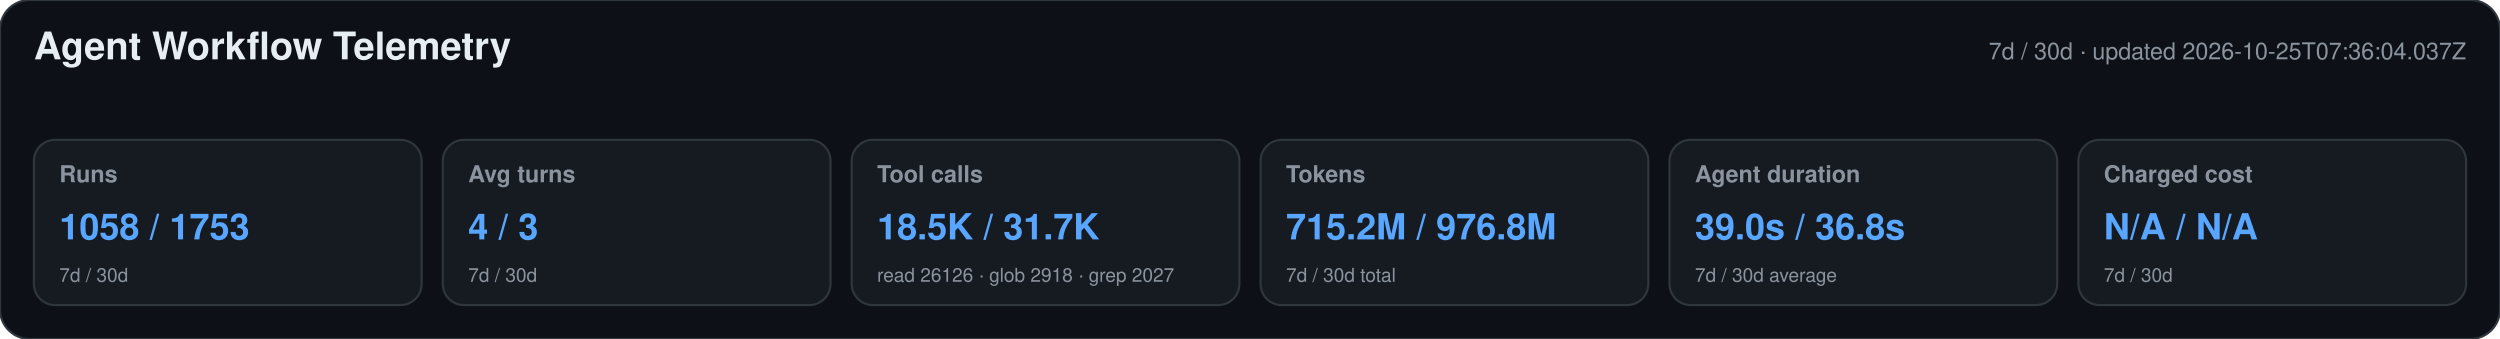
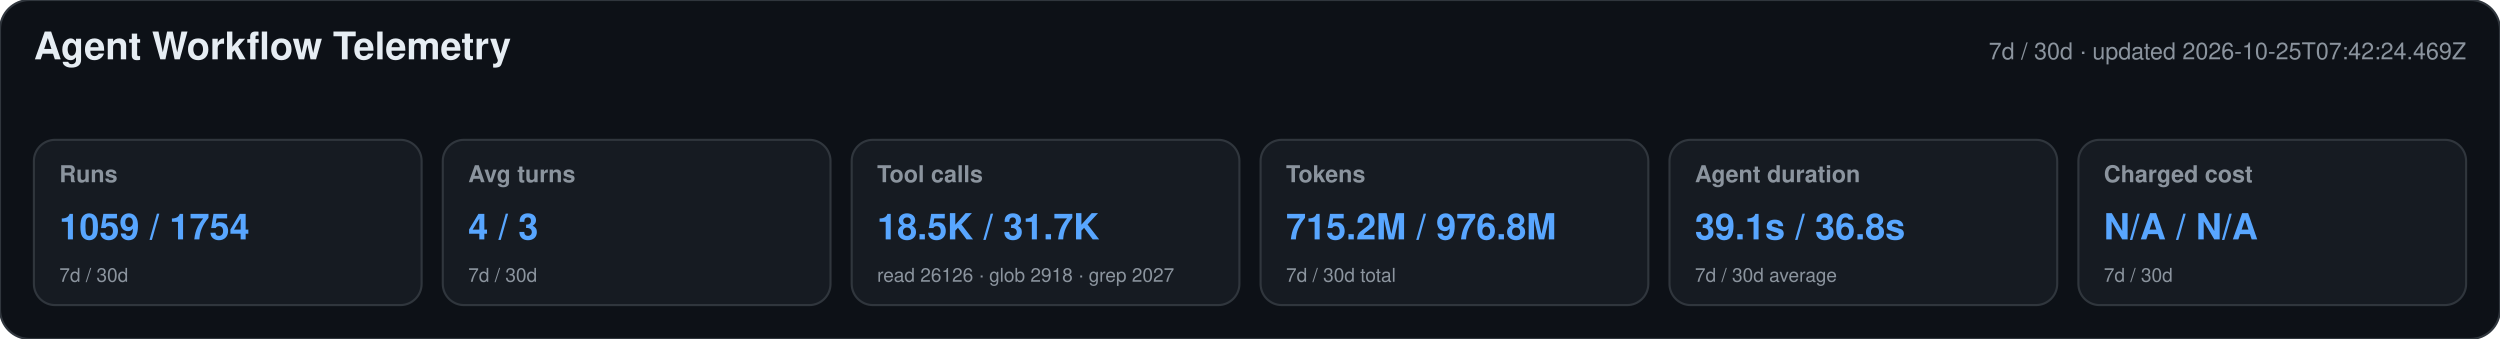
<svg xmlns="http://www.w3.org/2000/svg" width="1180" height="160" viewBox="0 0 1180 160" role="img" aria-labelledby="title desc">
  <style>text{font-family:-apple-system,BlinkMacSystemFont,"Segoe UI",Helvetica,Arial,sans-serif}.heading{font-size:18px;font-weight:650;fill:#e6edf3}.meta,.label,.secondary{fill:#8b949e}.meta,.label{font-size:11px}.label{font-weight:600}.primary{font-size:17px;font-weight:700;fill:#58a6ff}.secondary{font-size:9px}</style>
  <rect width="1180" height="160" rx="14" fill="#0d1117" stroke="#30363d" />
  <text x="16" y="28" class="heading">Agent Workflow Telemetry</text>
-   <text x="1164" y="28" text-anchor="end" class="meta">7d / 30d · updated 2026-10-25T07:36:04.037Z</text>
+   <text x="1164" y="28" text-anchor="end" class="meta">7d / 30d · updated 2026-10-25T07:42:24.469Z</text>
  <g>
    <rect x="16" y="66" width="183" height="78" rx="10" fill="#161b22" stroke="#30363d" />
    <text x="28" y="86" class="label">Runs</text>
-     <text x="28" y="113" class="primary">1058 / 1753</text>
+     <text x="28" y="113" class="primary">1059 / 1754</text>
    <text x="28" y="133" class="secondary">7d / 30d</text>
  </g>
  <g>
    <rect x="209" y="66" width="183" height="78" rx="10" fill="#161b22" stroke="#30363d" />
    <text x="221" y="86" class="label">Avg turns</text>
    <text x="221" y="113" class="primary">4 / 3</text>
    <text x="221" y="133" class="secondary">7d / 30d</text>
  </g>
  <g>
    <rect x="402" y="66" width="183" height="78" rx="10" fill="#161b22" stroke="#30363d" />
    <text x="414" y="86" class="label">Tool calls</text>
    <text x="414" y="113" class="primary">18.5K / 31.7K</text>
    <text x="414" y="133" class="secondary">read 26126 · glob 2918 · grep 2027</text>
  </g>
  <g>
    <rect x="595" y="66" width="183" height="78" rx="10" fill="#161b22" stroke="#30363d" />
    <text x="607" y="86" class="label">Tokens</text>
    <text x="607" y="113" class="primary">715.2M / 976.8M</text>
    <text x="607" y="133" class="secondary">7d / 30d total</text>
  </g>
  <g>
    <rect x="788" y="66" width="183" height="78" rx="10" fill="#161b22" stroke="#30363d" />
    <text x="800" y="86" class="label">Agent duration</text>
-     <text x="800" y="113" class="primary">39.0s / 36.8s</text>
+     <text x="800" y="113" class="primary">39.1s / 36.8s</text>
    <text x="800" y="133" class="secondary">7d / 30d average</text>
  </g>
  <g>
    <rect x="981" y="66" width="183" height="78" rx="10" fill="#161b22" stroke="#30363d" />
    <text x="993" y="86" class="label">Charged cost</text>
    <text x="993" y="113" class="primary">N/A / N/A</text>
    <text x="993" y="133" class="secondary">7d / 30d</text>
  </g>
</svg>
